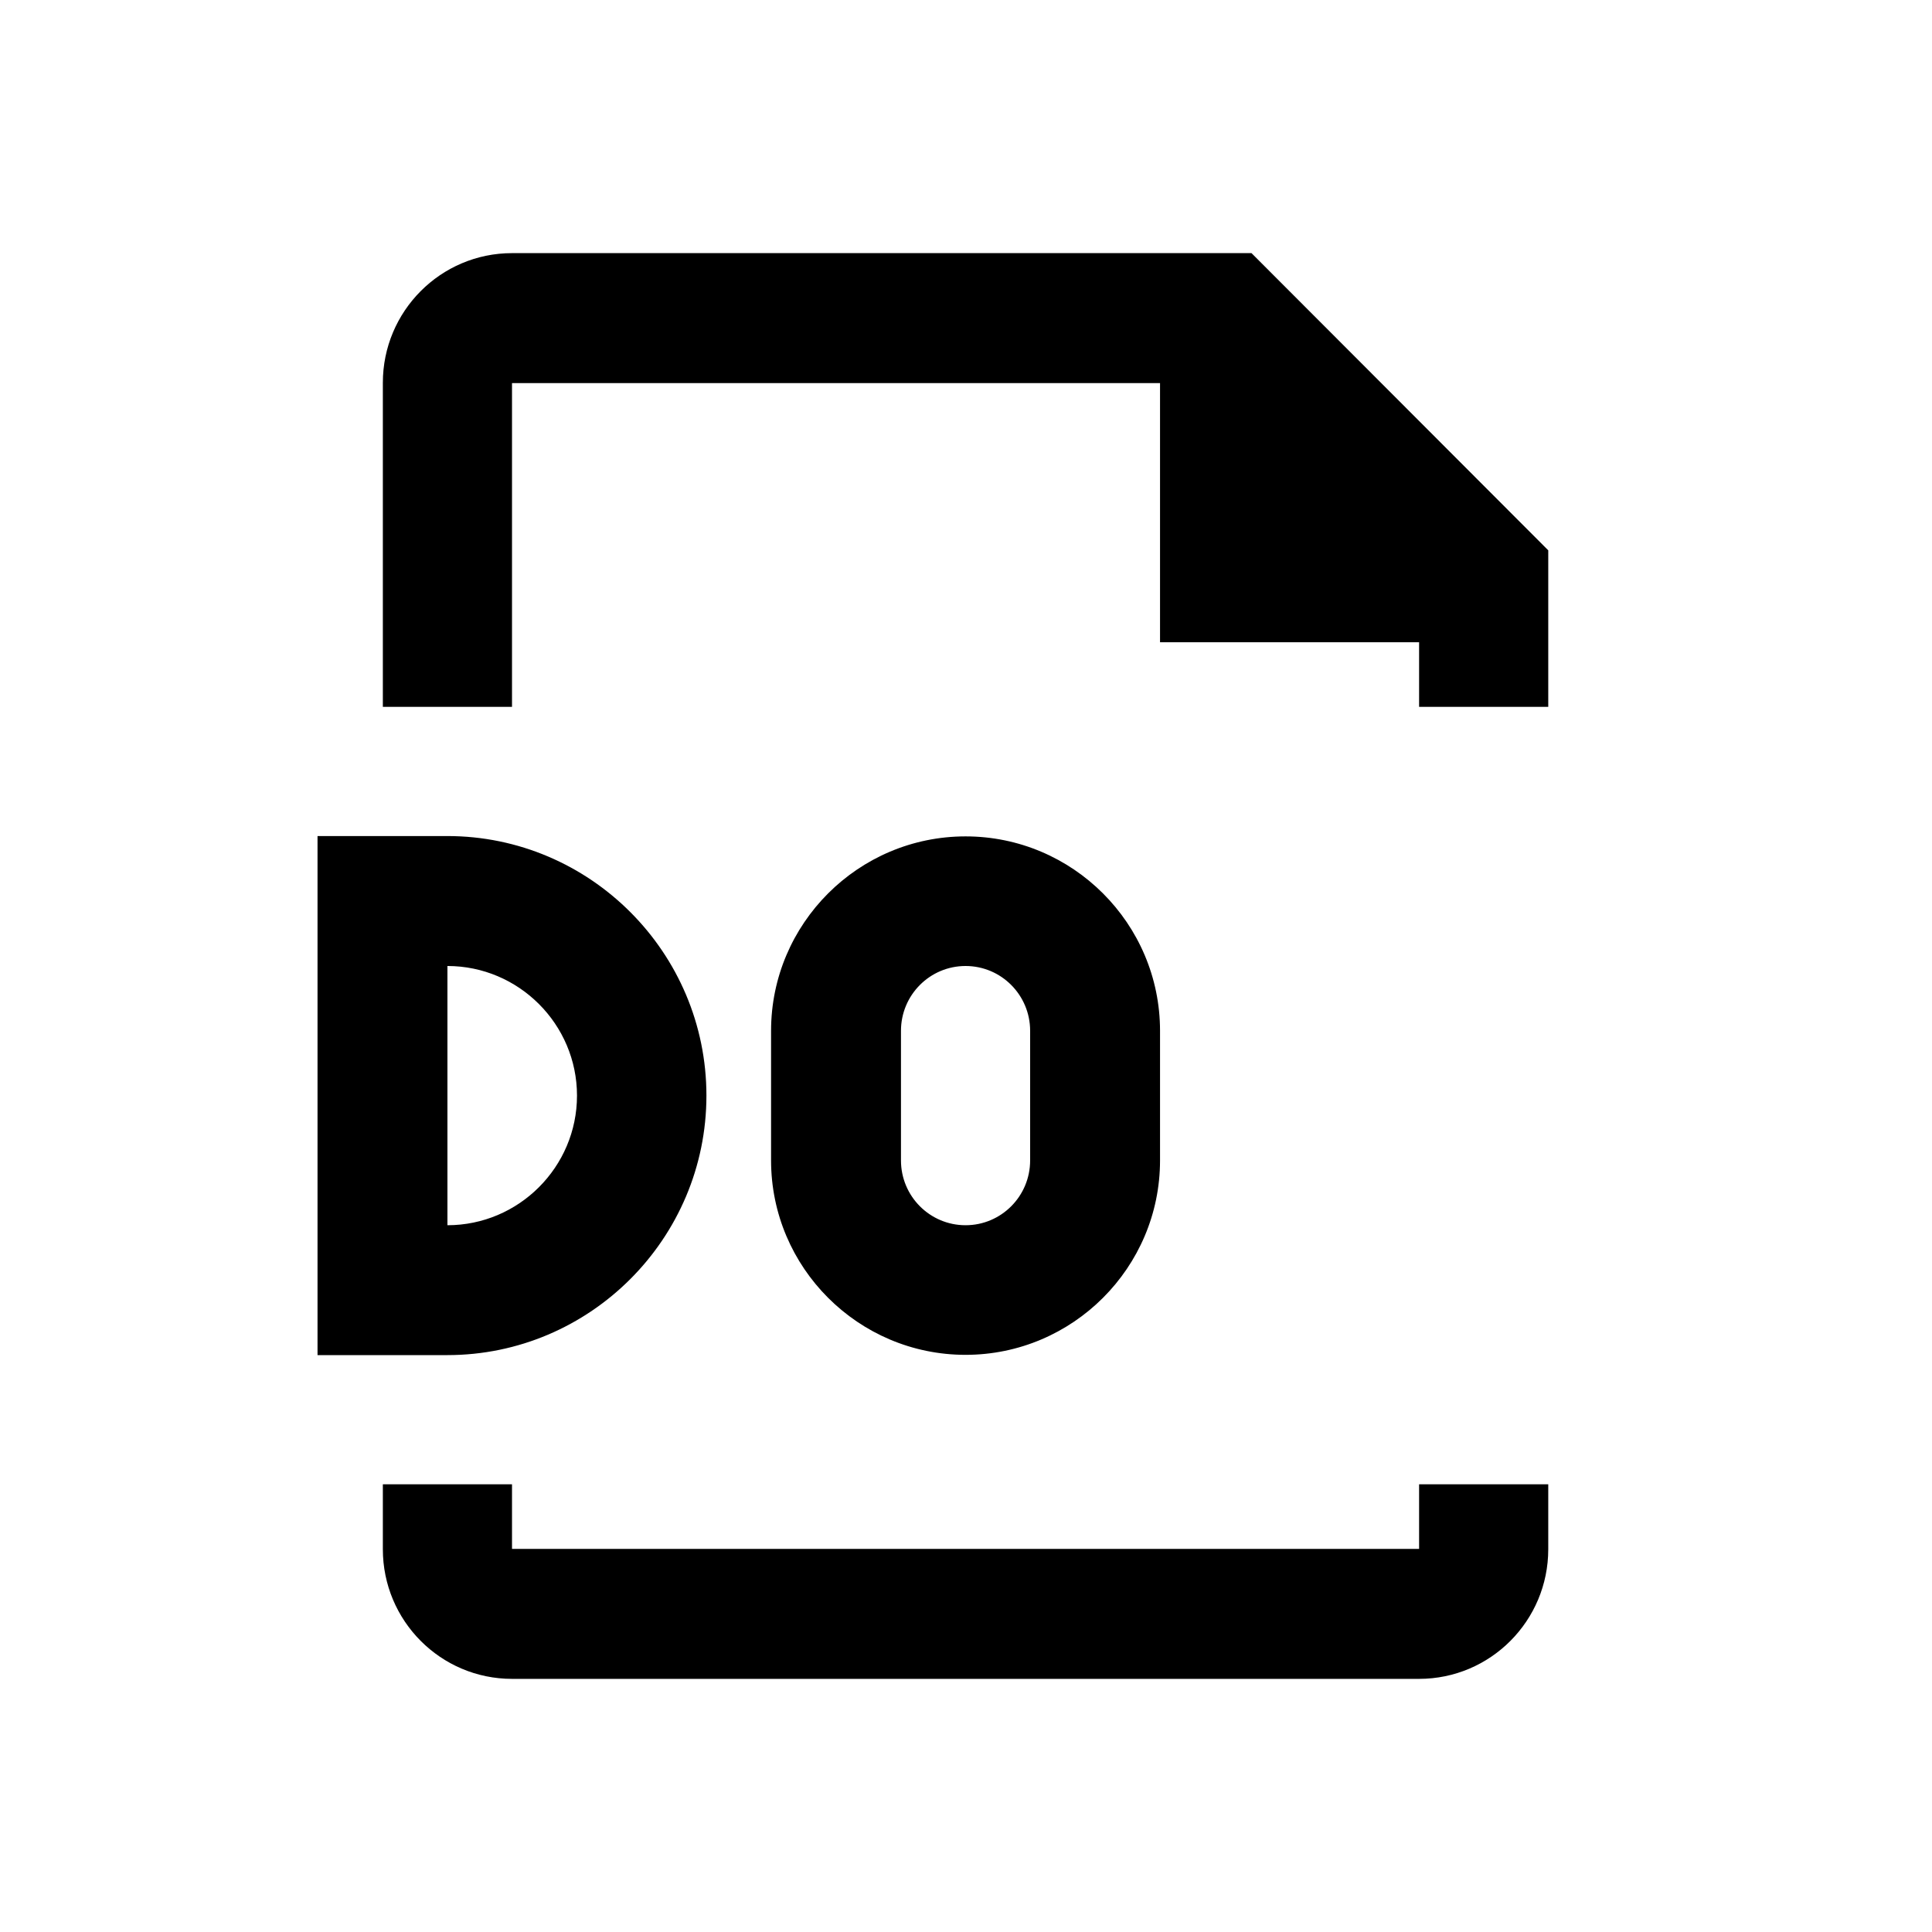
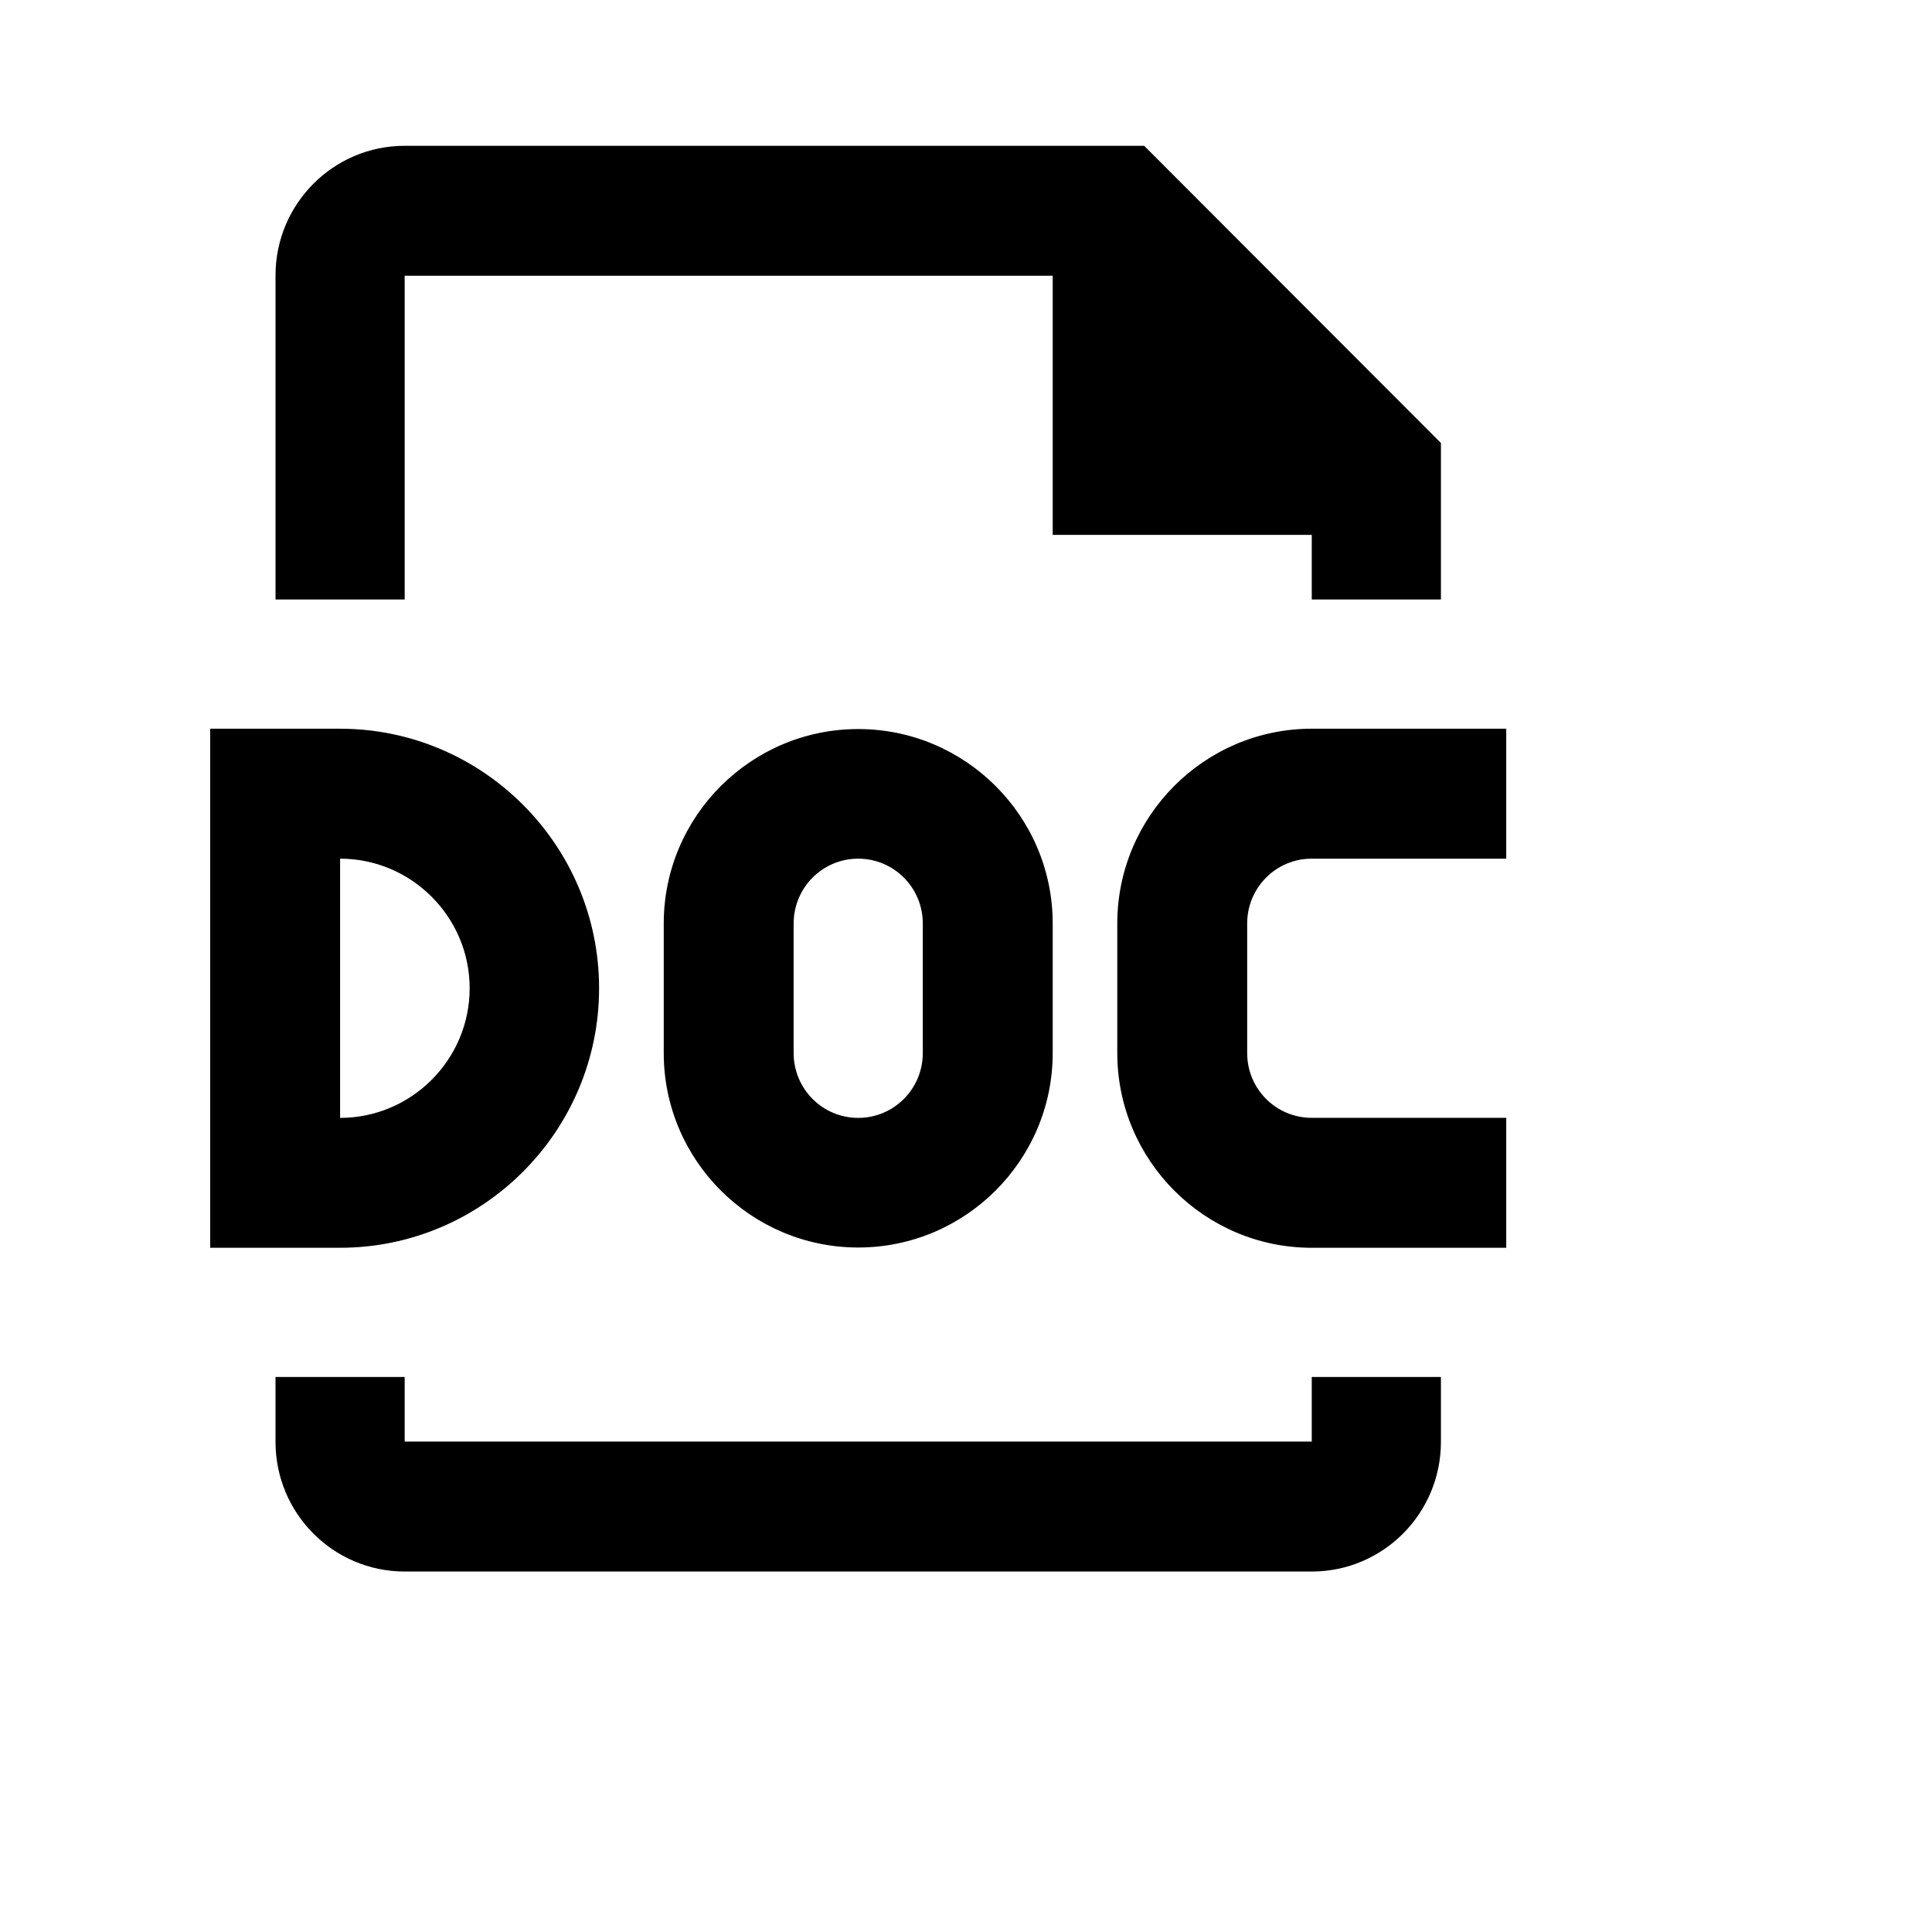
- <svg xmlns="http://www.w3.org/2000/svg" xmlns:xlink="http://www.w3.org/1999/xlink" viewBox="0 0 2160 2160" version="1.1" height="18pt" width="18pt">
-   <defs>
-     <path id="a" d="M434.866 580.316V0H0v580.316h434.866z" />
-   </defs>
-   <g stroke="none" stroke-width="1" fill-rule="evenodd" transform="translate(120 120)">
-     <path d="M452.433 308.286h724.5V598.03h289.634v72.228h144.402V495.27L1279.201 163H452.51c-79.888 0-144.478 65.057-144.478 144.909v362.348h144.402v-361.97zM1466.567 1611.714H452.433v-72.229H308.031v72.606c0 79.881 64.59 144.909 144.478 144.909H1466.49c79.888 0 144.478-65.028 144.478-144.909v-72.606h-144.402v72.229z" />
-     <g transform="translate(1249.134 814.714)">
-       <mask id="b">
-         <use xlink:href="#a" />
-       </mask>
-       <path d="M217.358 145.286h217.508V0H217.358C97.54 0 0 97.88 0 217.741V362.65C0 482.51 97.541 580.316 217.358 580.316h217.508V435.029H217.358c-39.93 0-72.126-32.37-72.126-72.38V217.742c0-39.98 32.196-72.455 72.126-72.455" mask="url(#b)" />
-     </g>
-     <path d="M380.232 960c79.67 0 144.855 65.057 144.855 144.909 0 79.882-65.185 144.91-144.855 144.91V960zm289.558 144.871c0-159.806-129.963-290.157-289.71-290.157H235v580.315h145.08c159.747 0 289.71-130.352 289.71-290.158zM1031.701 1032.455v144.908c0 40.01-32.271 72.455-72.201 72.455-39.93 0-72.201-32.445-72.201-72.455v-144.908c0-39.98 32.271-72.455 72.201-72.455 39.93 0 72.201 32.474 72.201 72.455m-289.634 0v144.908c0 119.862 97.617 217.365 217.433 217.365 119.816 0 217.433-97.503 217.433-217.365v-144.908c0-119.862-97.617-217.364-217.433-217.364-119.816 0-217.433 97.502-217.433 217.364" />
-   </g>
+ <svg xmlns="http://www.w3.org/2000/svg" viewBox="0 0 2160 2160" version="1.1" height="18pt" width="18pt">
+   <path d="M452.433 308.286h724.5V598.03h289.634v72.228h144.402V495.27L1279.201 163H452.51c-79.888 0-144.478 65.057-144.478 144.909v362.348h144.402v-361.97zm1014.134 1303.428H452.433v-72.229H308.031v72.606c0 79.881 64.59 144.909 144.478 144.909H1466.49c79.888 0 144.478-65.028 144.478-144.909v-72.606h-144.402v72.229zM1466.492 960H1684V814.714h-217.508c-119.817 0-217.358 97.879-217.358 217.74v144.91c0 119.86 97.541 217.665 217.358 217.665H1684v-145.286h-217.508c-39.93 0-72.126-32.37-72.126-72.38v-144.908c0-39.98 32.196-72.455 72.126-72.455zM669.79 1104.871c0-159.806-129.963-290.157-289.71-290.157H235v580.315h145.08c159.747 0 289.71-130.352 289.71-290.158zM380.232 960c79.67 0 144.855 65.057 144.855 144.909 0 79.882-65.185 144.91-144.855 144.91V960zm361.835 72.455v144.908c0 119.862 97.617 217.365 217.433 217.365 119.816 0 217.433-97.503 217.433-217.365v-144.908c0-119.862-97.617-217.364-217.433-217.364-119.816 0-217.433 97.502-217.433 217.364zm289.634 0v144.908c0 40.01-32.271 72.455-72.201 72.455-39.93 0-72.201-32.445-72.201-72.455v-144.908c0-39.98 32.271-72.455 72.201-72.455 39.93 0 72.201 32.474 72.201 72.455z" stroke="none" stroke-width="1" fill-rule="evenodd" />
</svg>
